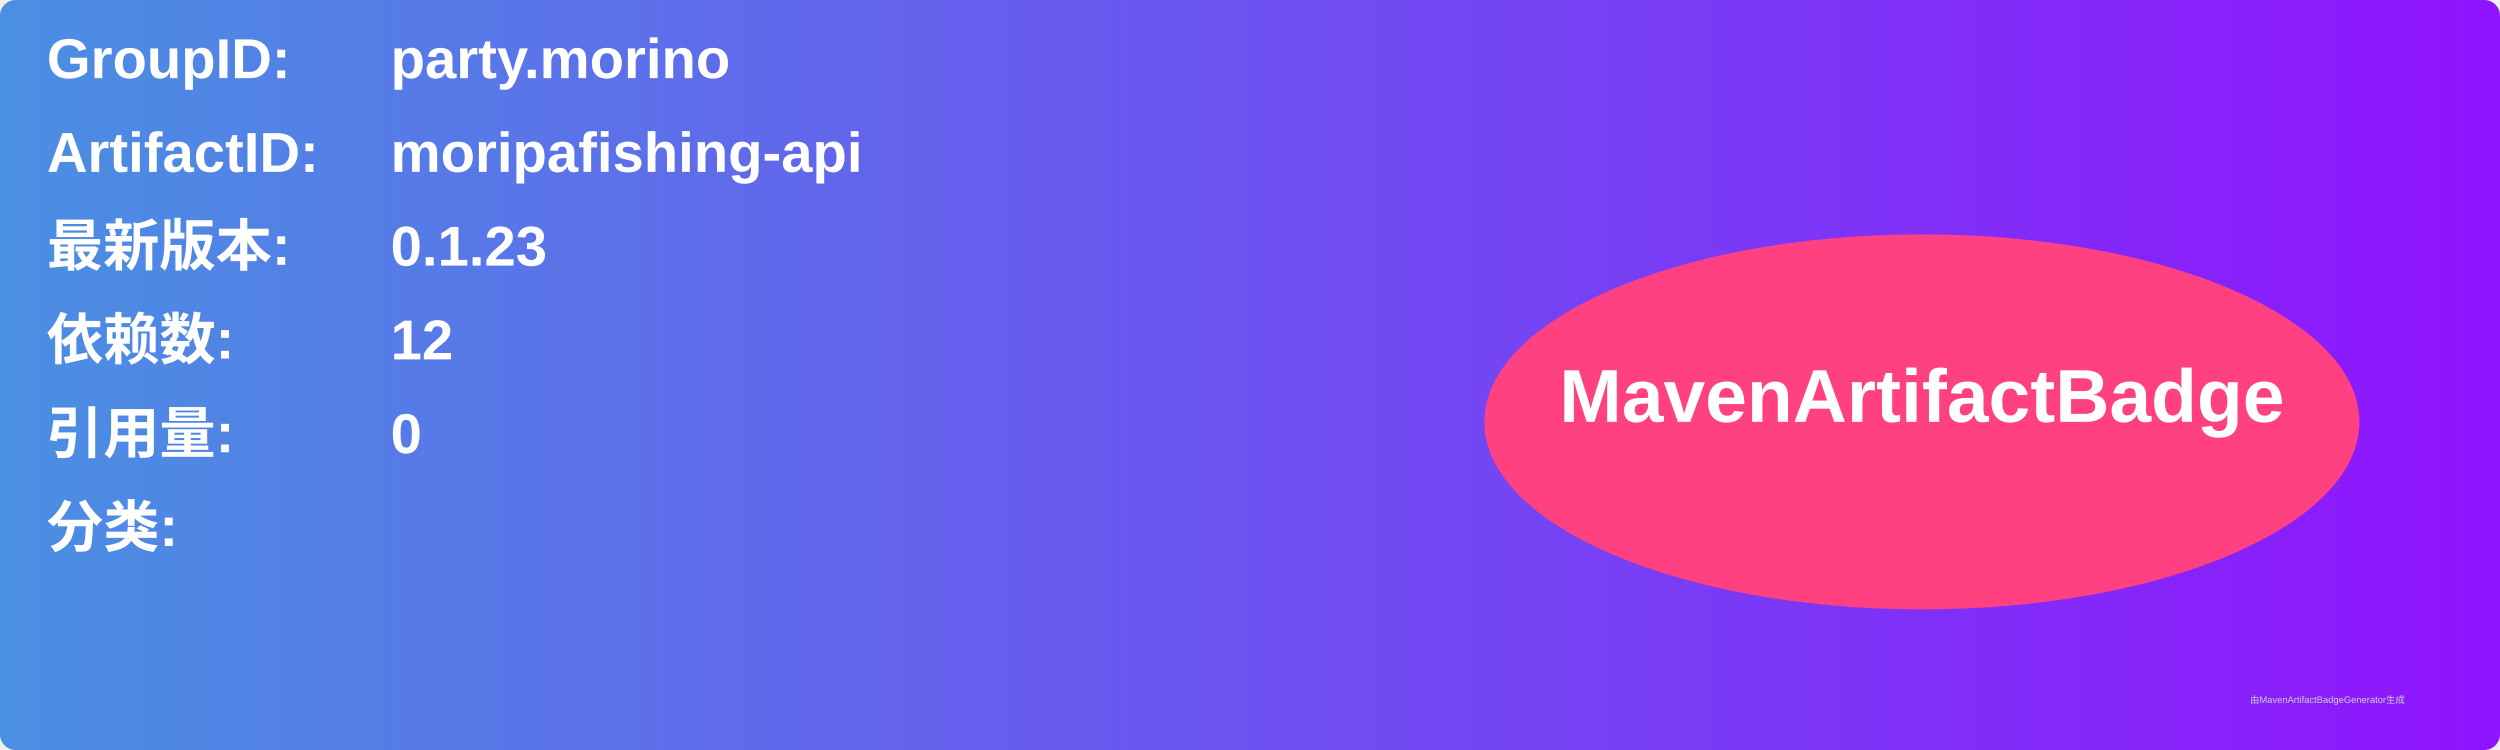
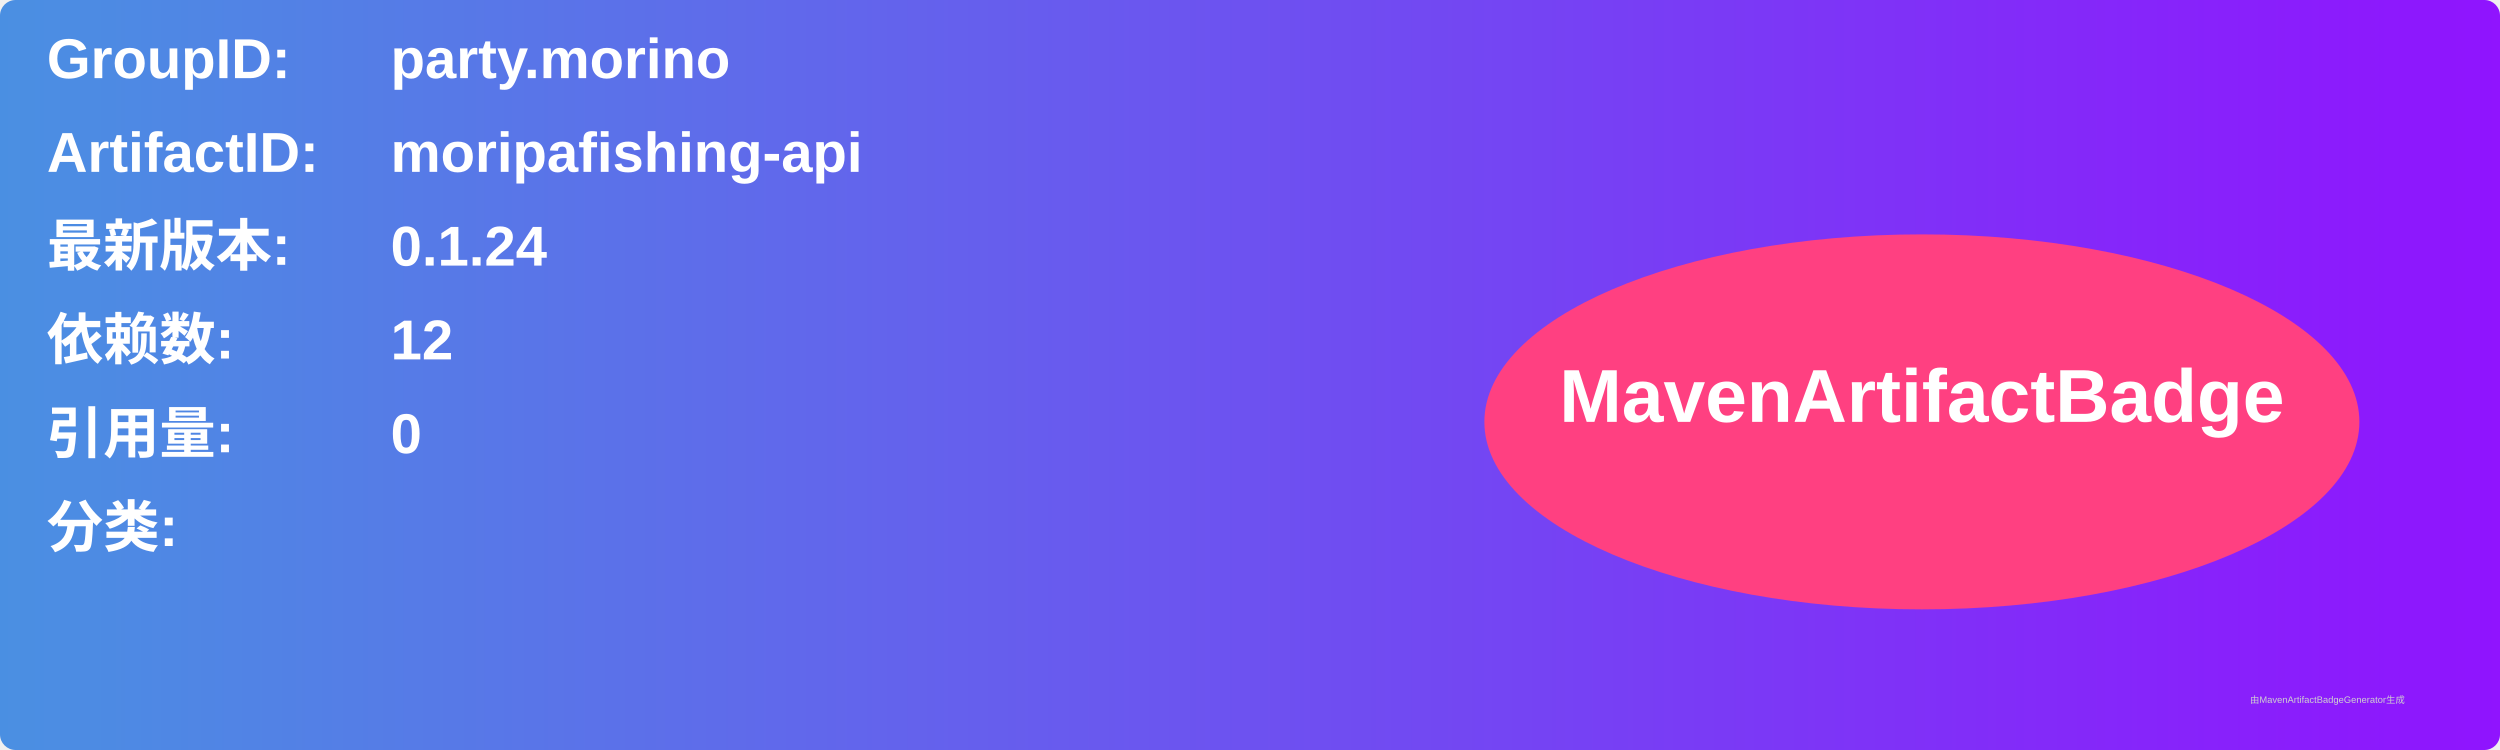
<svg xmlns="http://www.w3.org/2000/svg" width="800" height="240" viewBox="0 0 800 240">
  <linearGradient id="grad" x1="0%" y1="0%" x2="100%" y2="0%">
    <stop offset="0%" stop-color="#4a90e2" />
    <stop offset="100%" stop-color="#9013fe" />
  </linearGradient>
  <rect width="100%" height="100%" rx="5" ry="5" fill="url(#grad)" />
  <g transform="translate(15, 15)">
    <text x="0" y="10" font-family="Arial" font-size="18" fill="white" font-weight="bold" width="260">GroupID:</text>
    <text x="110" y="10" font-family="Arial" font-size="18" fill="white" font-weight="bold" width="460">party.morino</text>
    <text x="0" y="40" font-family="Arial" font-size="18" fill="white" font-weight="bold" width="260">ArtifactID:</text>
    <text x="110" y="40" font-family="Arial" font-size="18" fill="white" font-weight="bold" width="460">moripafishing-api</text>
    <text x="0" y="70" font-family="Arial" font-size="18" fill="white" font-weight="bold">最新版本:</text>
    <text x="110" y="70" font-family="Arial" font-size="18" fill="white" font-weight="bold">
-       <tspan font-weight="bold">0.1.23</tspan>
+       <tspan font-weight="bold">0.1.24</tspan>
    </text>
    <text x="0" y="100" font-family="Arial" font-size="18" fill="white" font-weight="bold">依赖数: </text>
    <text x="110" y="100" font-family="Arial" font-size="18" fill="white">
      <tspan font-weight="bold">12</tspan>
    </text>
    <text x="0" y="130" font-family="Arial" font-size="18" fill="white" font-weight="bold">引用量: </text>
    <text x="110" y="130" font-family="Arial" font-size="18" fill="white">
      <tspan font-weight="bold">0</tspan>
    </text>
    <text x="0" y="160" font-family="Arial" font-size="18" fill="white" font-weight="bold">分类:</text>
    <text x="10" y="190" font-family="Arial" font-size="10" fill="white">
      <tspan font-weight="bold" />
    </text>
    <ellipse cx="600" cy="120" rx="140" ry="60" fill="#ff4081" />
    <text x="600" y="120" text-anchor="middle" font-family="Arial" font-size="24" fill="white" font-weight="bold">MavenArtifactBadge</text>
  </g>
  <text x="720" y="225" font-family="Arial" font-size="3" fill="#d0d0d0">由MavenArtifactBadgeGenerator生成</text>
</svg>
